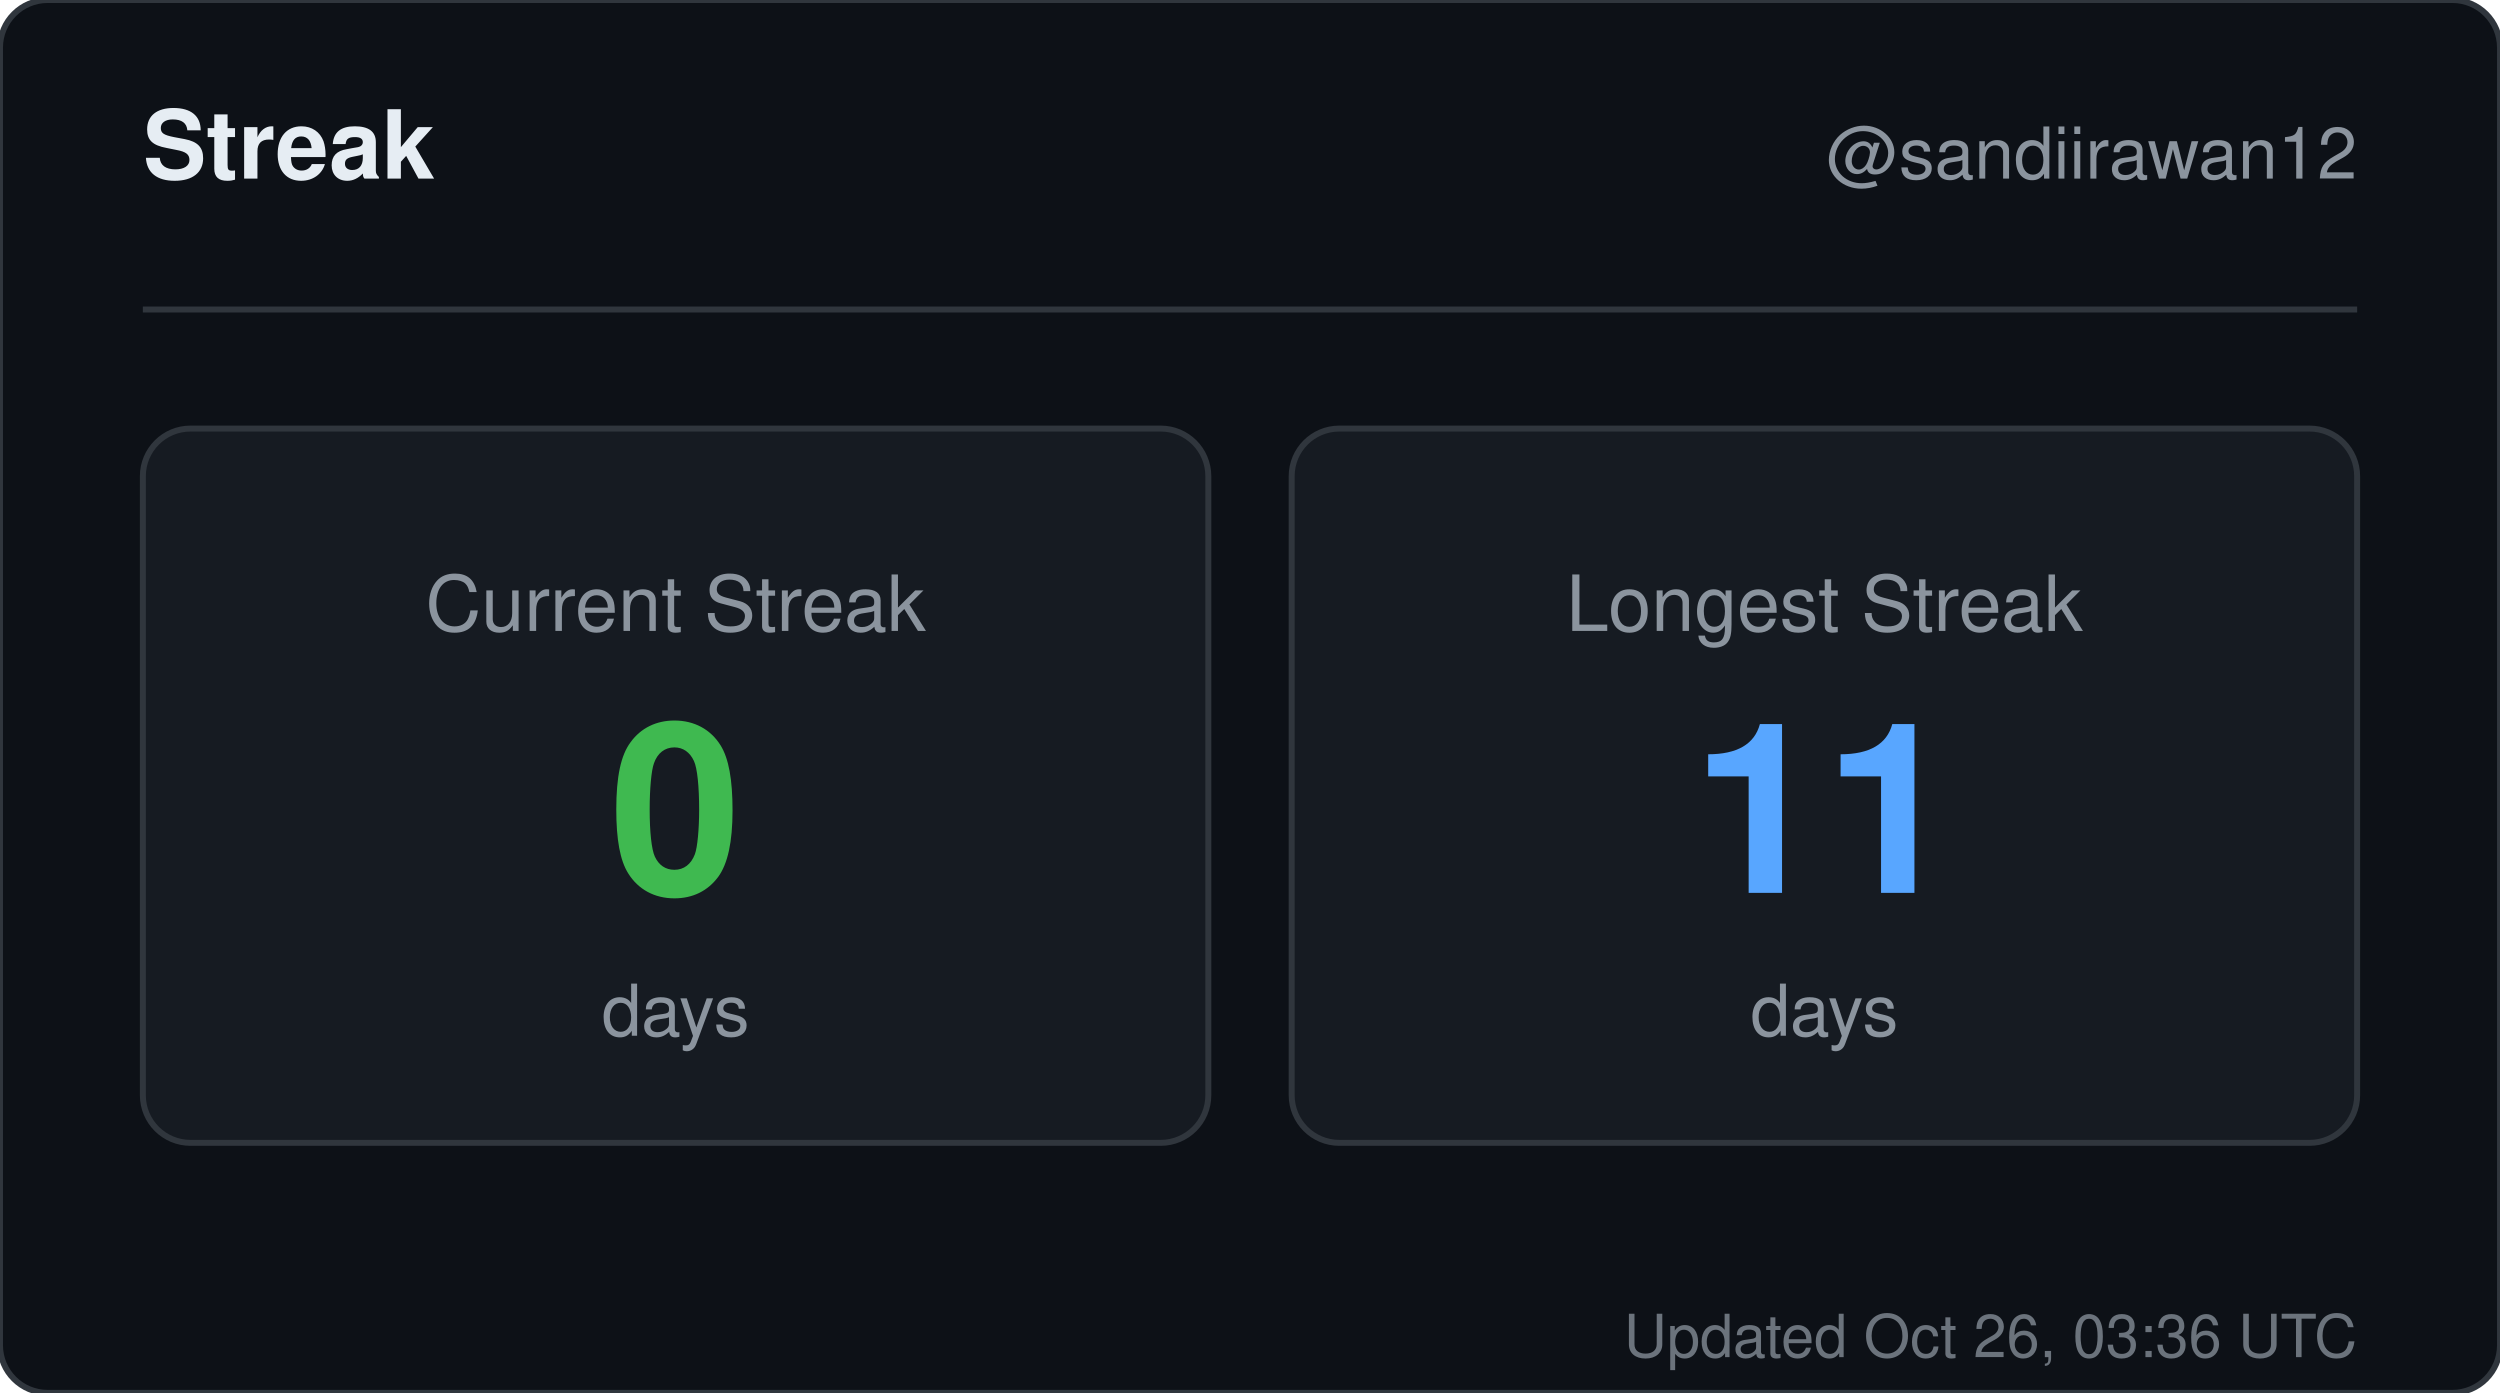
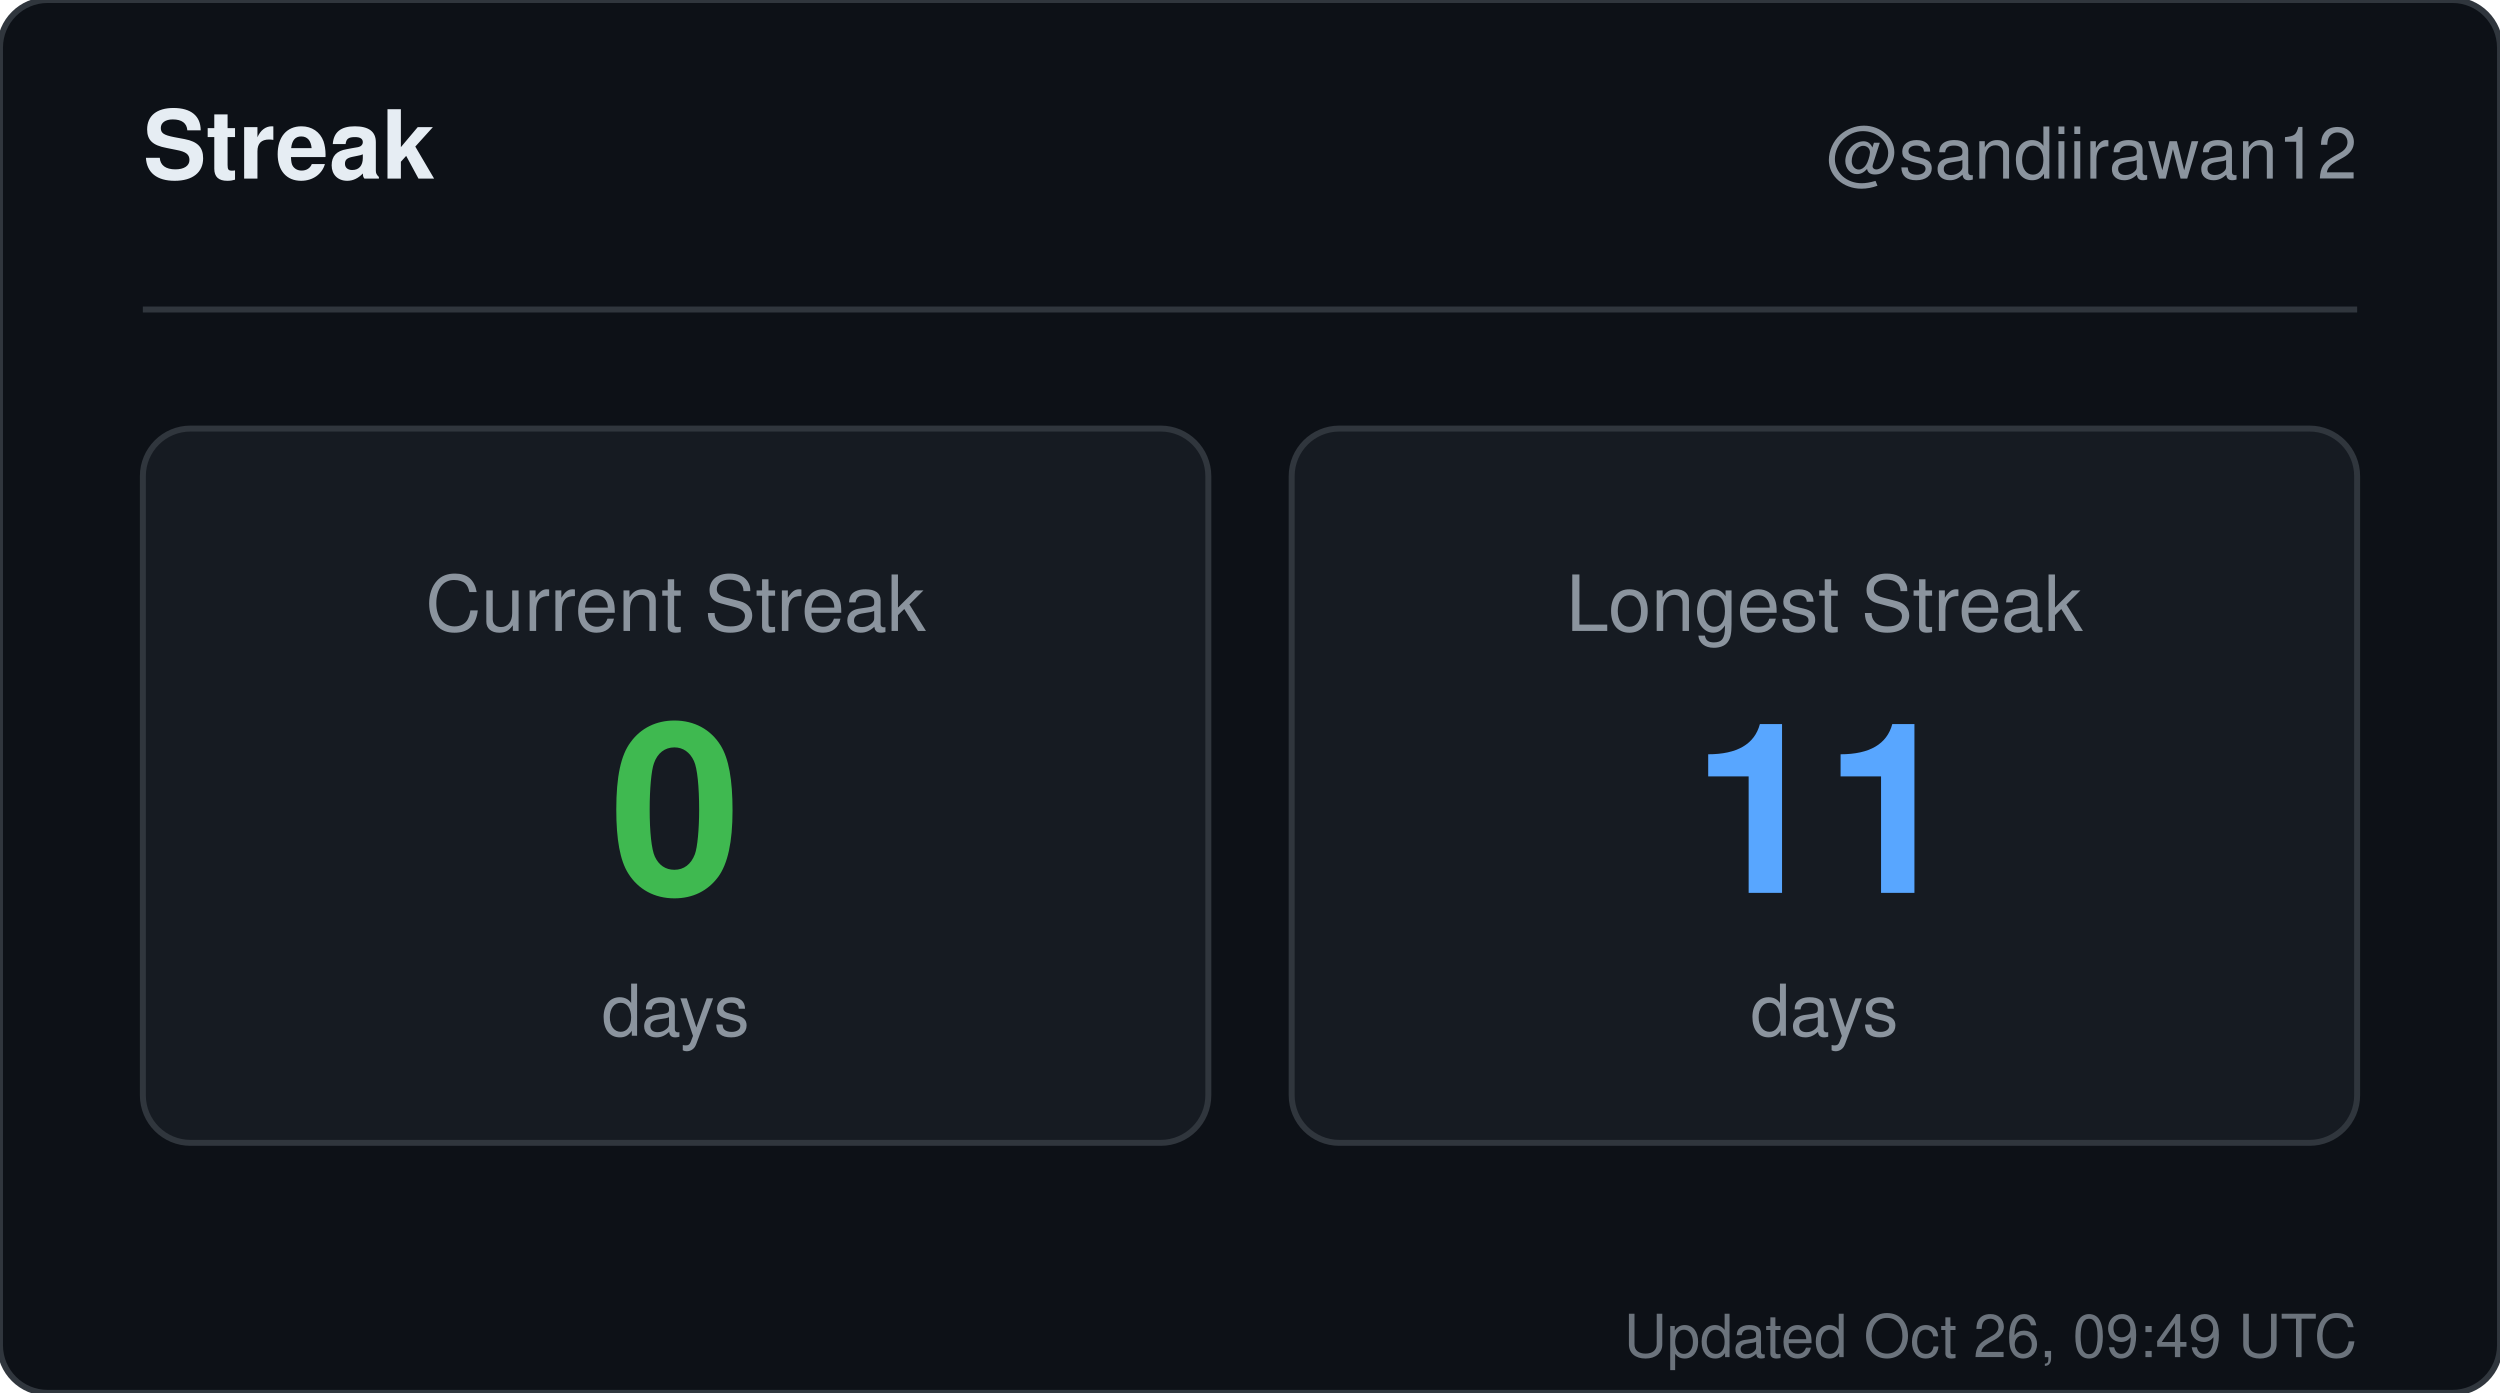
<svg xmlns="http://www.w3.org/2000/svg" width="420" height="234" viewBox="0 0 420 234" role="img" aria-label="Streak for sandiirawan12">
  <rect width="420" height="234" rx="8" fill="#0d1117" stroke="#30363d" />
  <g font-family="-apple-system, BlinkMacSystemFont, Segoe UI, Helvetica, Arial, sans-serif">
    <text x="24" y="30" fill="#e6edf3" font-size="16" font-weight="700">Streak</text>
    <text x="396" y="30" fill="#8b949e" font-size="12" text-anchor="end">@sandiirawan12</text>
    <line x1="24" y1="52" x2="396" y2="52" stroke="#30363d" />
    <rect x="24" y="72" width="179" height="120" rx="8" fill="#161b22" stroke="#30363d" />
    <text x="113.5" y="106" fill="#8b949e" font-size="13" text-anchor="middle">Current Streak</text>
    <text x="113.5" y="150" fill="#3fb950" font-size="40" font-weight="700" text-anchor="middle">0</text>
    <text x="113.5" y="174" fill="#8b949e" font-size="12" text-anchor="middle">days</text>
    <rect x="217" y="72" width="179" height="120" rx="8" fill="#161b22" stroke="#30363d" />
    <text x="306.5" y="106" fill="#8b949e" font-size="13" text-anchor="middle">Longest Streak</text>
    <text x="306.5" y="150" fill="#58a6ff" font-size="40" font-weight="700" text-anchor="middle">11</text>
    <text x="306.5" y="174" fill="#8b949e" font-size="12" text-anchor="middle">days</text>
-     <text x="396" y="228" fill="#8b949e" font-size="10" text-anchor="end" opacity="0.75">Updated Oct 26, 03:36 UTC</text>
+     <text x="396" y="228" fill="#8b949e" font-size="10" text-anchor="end" opacity="0.75">Updated Oct 26, 09:49 UTC</text>
  </g>
</svg>
